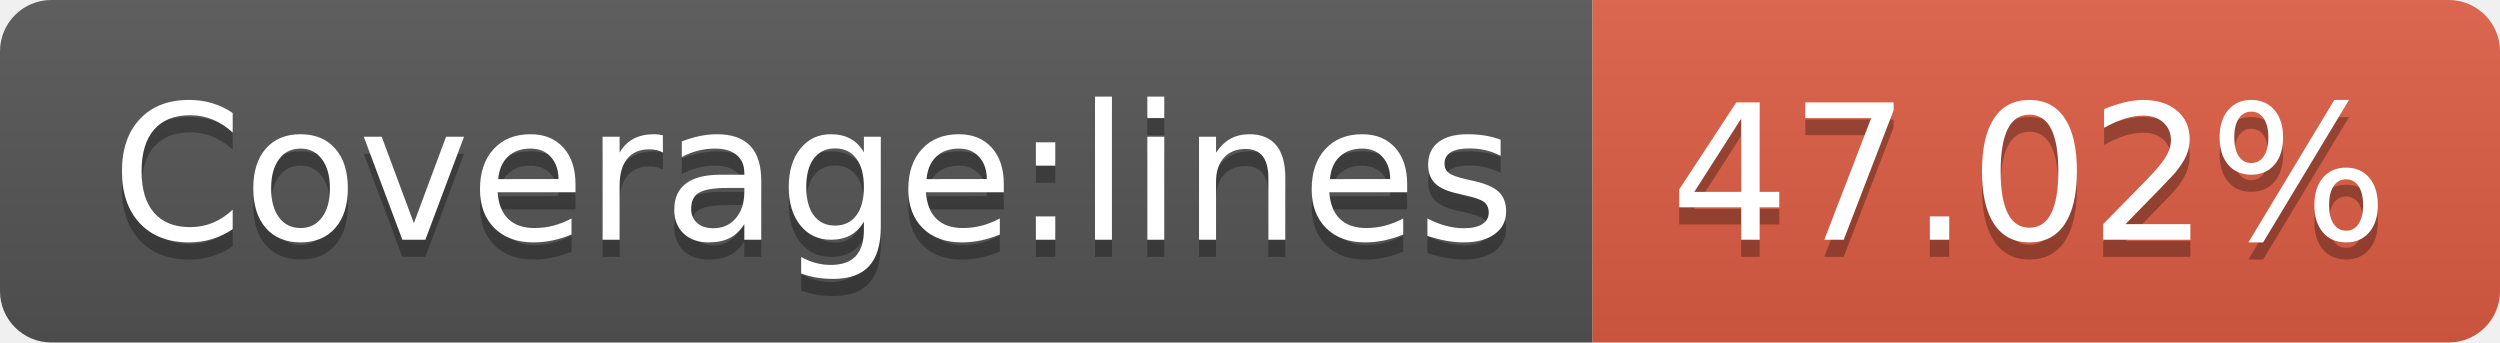
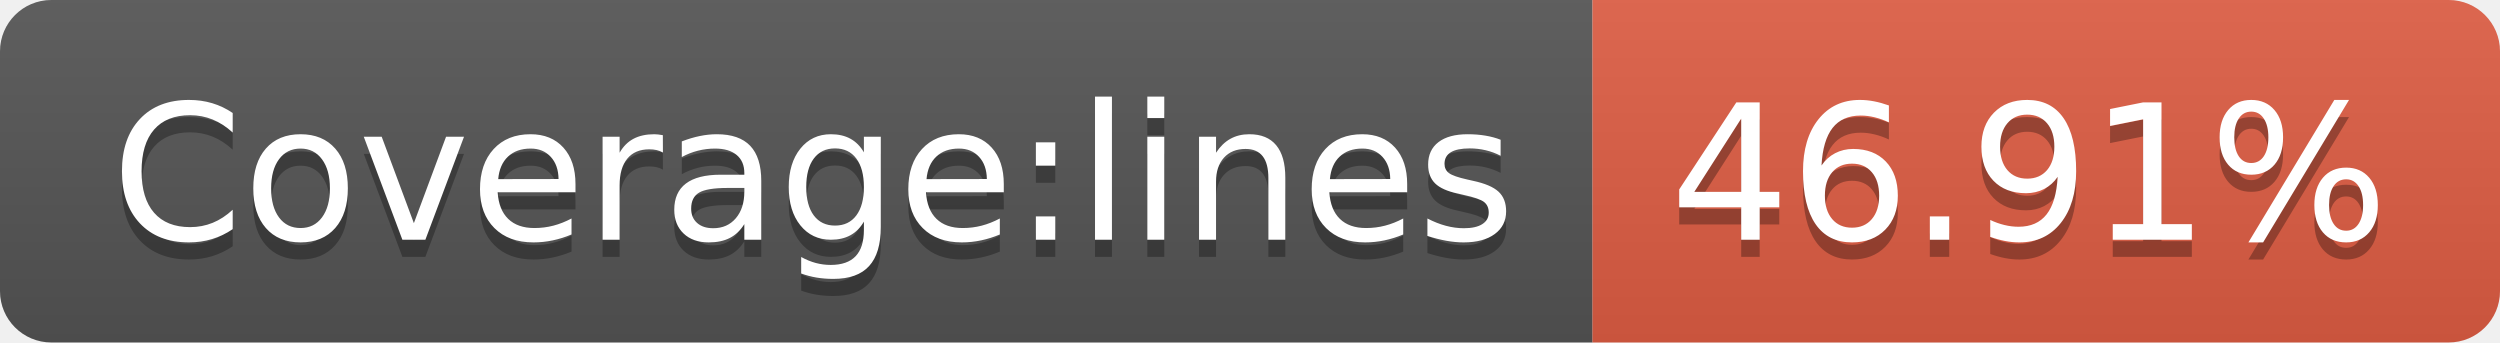
- <svg xmlns="http://www.w3.org/2000/svg" width="146" height="20" role="img" aria-label="Coverage:lines: 47.02%">
+ <svg xmlns="http://www.w3.org/2000/svg" width="146" height="20" role="img" aria-label="Coverage:lines: 46.91%">
  <linearGradient id="s" x2="0" y2="100%">
    <stop offset="0" stop-color="#bbb" stop-opacity=".1" />
    <stop offset="1" stop-opacity=".1" />
  </linearGradient>
  <clipPath id="r">
    <rect width="146" height="20" rx="3" fill="#fff" />
  </clipPath>
  <g clip-path="url(#r)">
    <rect width="93" height="20" fill="#555" />
    <rect x="93" width="53" height="20" fill="#e05d44" />
    <rect width="146" height="20" fill="url(#s)" />
  </g>
  <g fill="#fff" text-anchor="middle" font-family="Verdana,Geneva,DejaVu Sans,sans-serif" text-rendering="geometricPrecision" font-size="110">
    <text aria-hidden="true" x="475" y="150" fill="#010101" fill-opacity=".3" transform="scale(.1)" textLength="830">Coverage:lines</text>
    <text x="475" y="140" transform="scale(.1)" fill="#fff" textLength="830">Coverage:lines</text>
-     <text aria-hidden="true" x="1185" y="150" fill="#010101" fill-opacity=".3" transform="scale(.1)" textLength="430">47.02%</text>
-     <text x="1185" y="140" transform="scale(.1)" fill="#fff" textLength="430">47.02%</text>
+     <text aria-hidden="true" x="1185" y="150" fill="#010101" fill-opacity=".3" transform="scale(.1)" textLength="430">46.91%</text>
+     <text x="1185" y="140" transform="scale(.1)" fill="#fff" textLength="430">46.91%</text>
  </g>
</svg>
